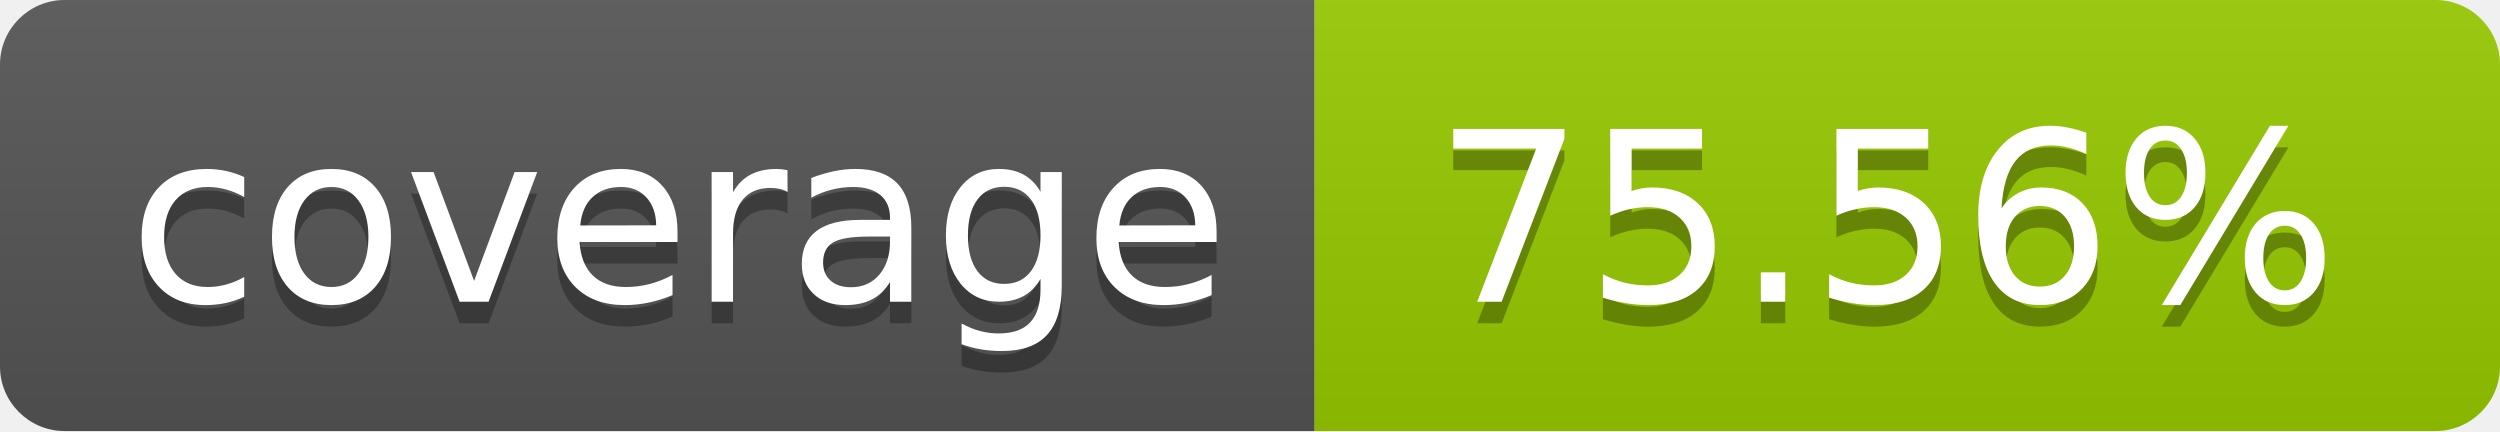
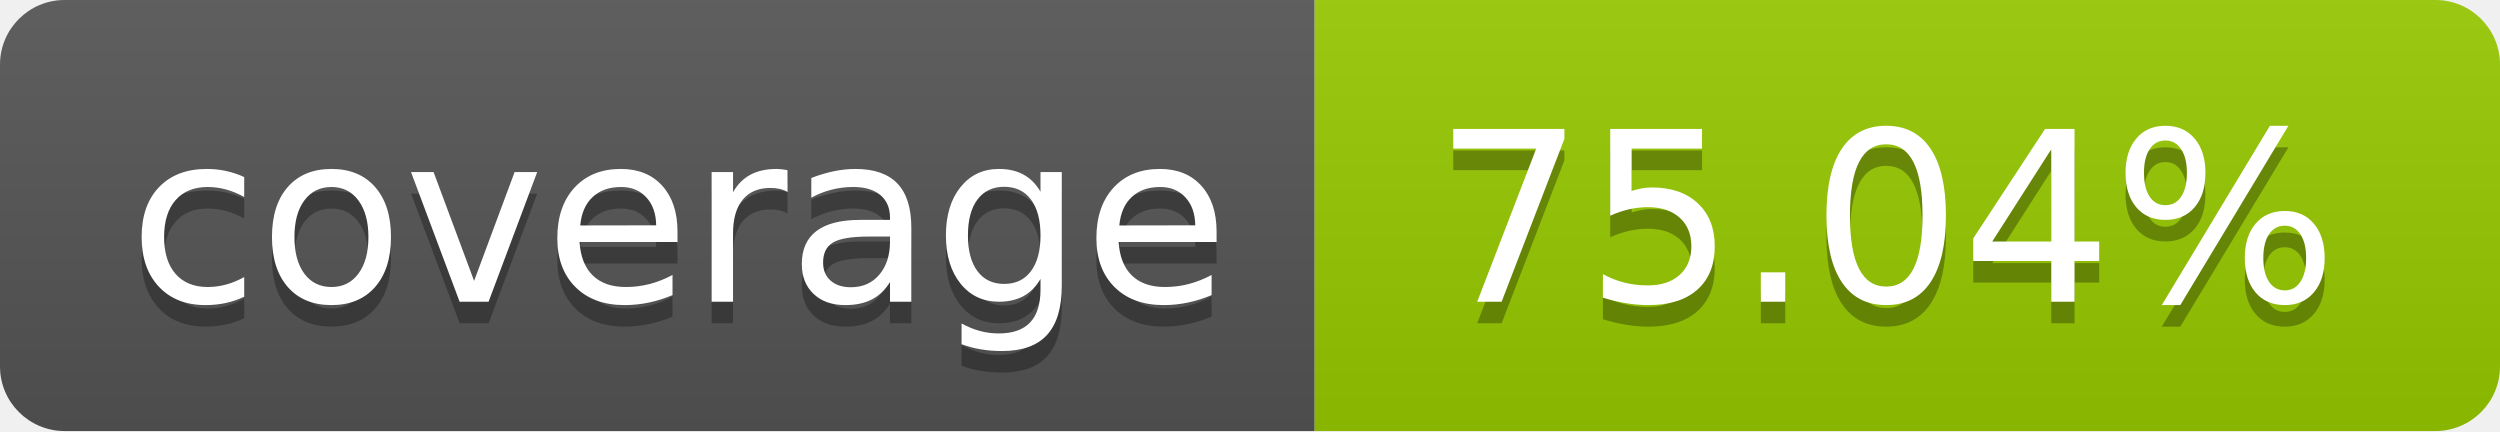
- <svg xmlns="http://www.w3.org/2000/svg" width="116" height="20" role="img" aria-label="coverage: 75.56%">
+ <svg xmlns="http://www.w3.org/2000/svg" width="116" height="20" role="img" aria-label="coverage: 75.04%">
  <linearGradient id="s" x2="0" y2="100%">
    <stop offset="0" stop-color="#bbb" stop-opacity=".1" />
    <stop offset="1" stop-opacity=".1" />
  </linearGradient>
  <clipPath id="r">
    <rect width="116" height="20" rx="3" fill="#fff" />
  </clipPath>
  <g clip-path="url(#r)">
    <rect width="61" height="20" fill="#555" />
    <rect x="61" width="55" height="20" fill="#97ca00" />
    <rect width="116" height="20" fill="url(#s)" />
  </g>
  <g fill="#fff" text-anchor="middle" font-family="Verdana,Geneva,DejaVu Sans,sans-serif" text-rendering="geometricPrecision" font-size="110">
    <text aria-hidden="true" x="315.0" y="150" fill="#010101" fill-opacity=".3" transform="scale(.1)" textLength="510">coverage</text>
    <text x="315.0" y="140" transform="scale(.1)" fill="#fff" textLength="510">coverage</text>
-     <text aria-hidden="true" x="875.0" y="150" fill="#010101" fill-opacity=".3" transform="scale(.1)" textLength="450">75.56%</text>
-     <text x="875.0" y="140" transform="scale(.1)" fill="#fff" textLength="450">75.56%</text>
+     <text aria-hidden="true" x="875.0" y="150" fill="#010101" fill-opacity=".3" transform="scale(.1)" textLength="450">75.04%</text>
+     <text x="875.0" y="140" transform="scale(.1)" fill="#fff" textLength="450">75.04%</text>
  </g>
</svg>
